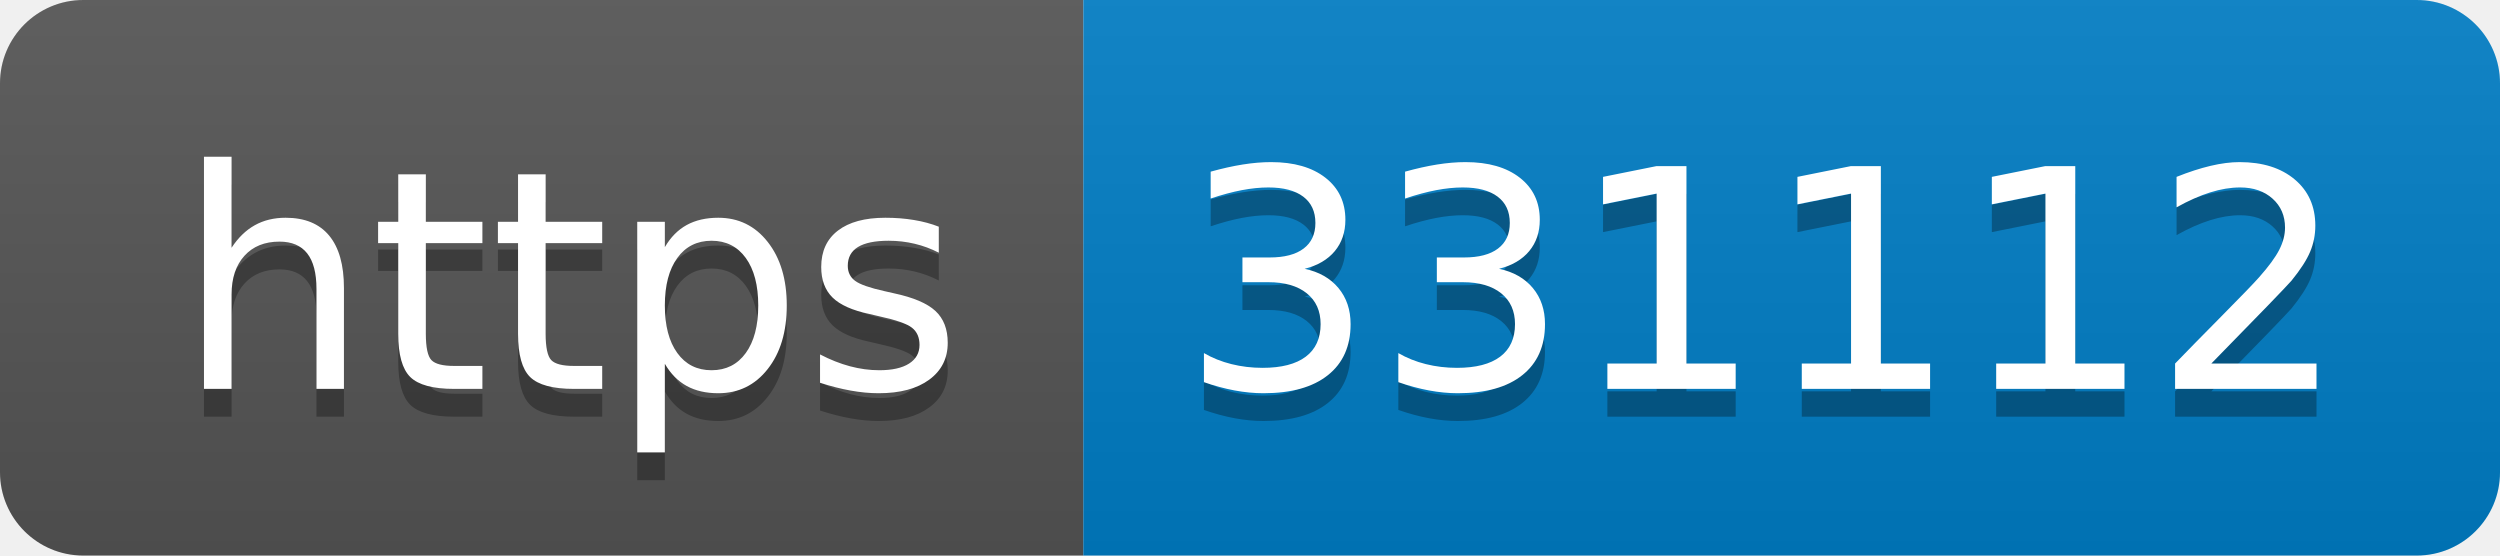
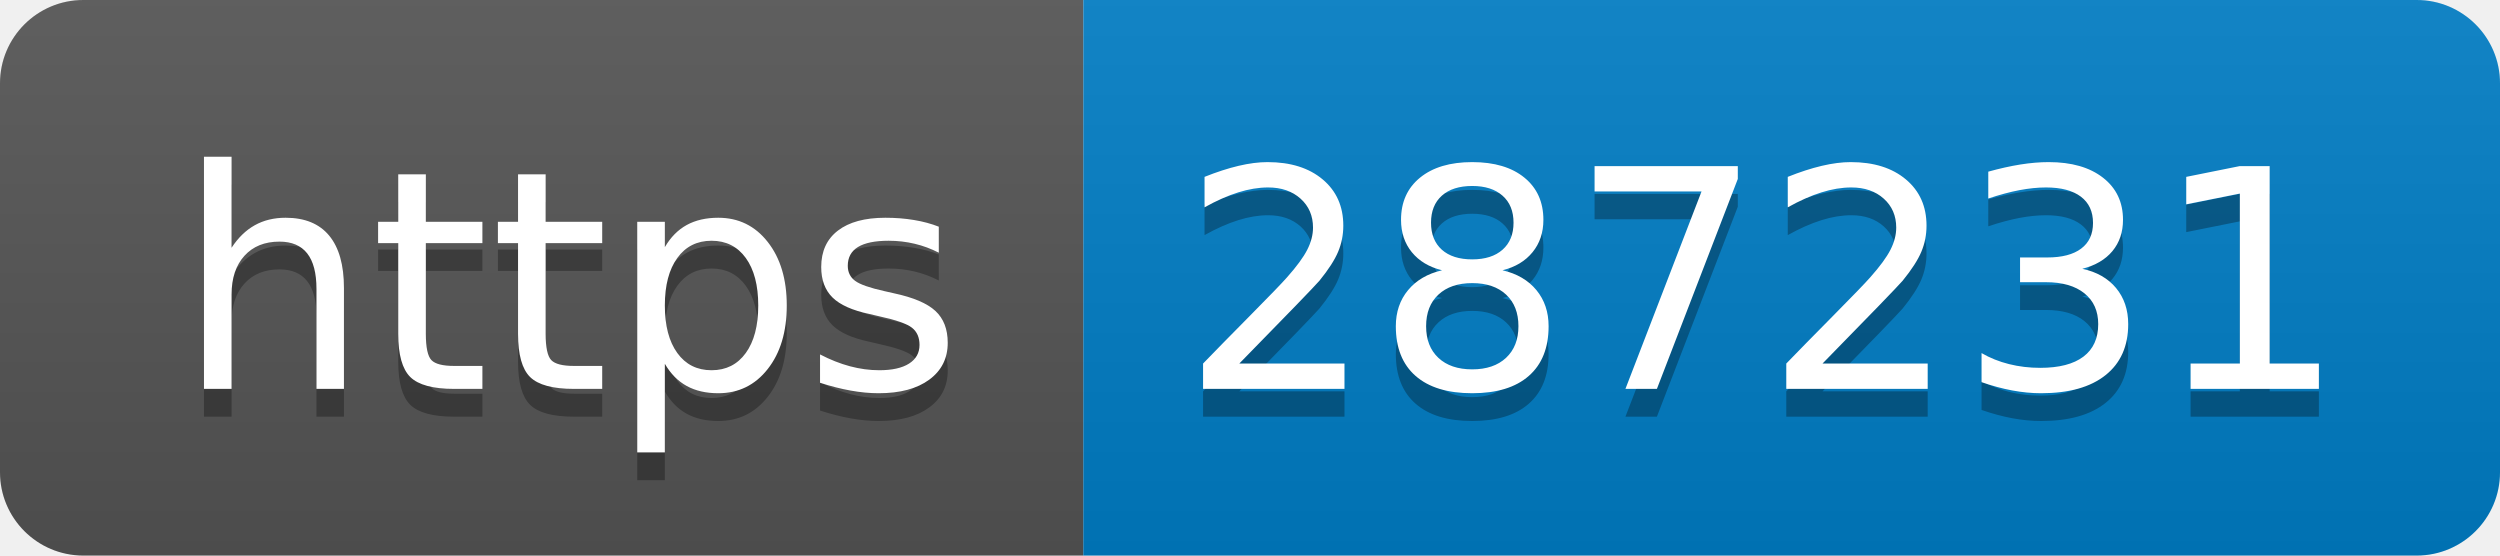
- <svg xmlns="http://www.w3.org/2000/svg" width="90" height="20" role="img" aria-label="https: 331112">
+ <svg xmlns="http://www.w3.org/2000/svg" width="90" height="20" role="img" aria-label="https: 287231">
  <linearGradient id="s" x2="0" y2="100%">
    <stop offset="0" stop-color="#bbb" stop-opacity=".1" />
    <stop offset="1" stop-opacity=".1" />
  </linearGradient>
  <clipPath id="r">
    <rect width="90" height="20" rx="3" fill="#fff" />
  </clipPath>
  <g clip-path="url(#r)">
    <rect width="39" height="20" fill="#555" />
    <rect x="39" width="51" height="20" fill="#007ec6" />
    <rect width="90" height="20" fill="url(#s)" />
  </g>
  <g fill="#fff" text-anchor="middle" font-family="Verdana,Geneva,DejaVu Sans,sans-serif" text-rendering="geometricPrecision" font-size="110">
    <text aria-hidden="true" x="205" y="150" fill="#010101" fill-opacity=".3" transform="scale(.1)" textLength="290">https</text>
    <text x="205" y="140" transform="scale(.1)" fill="#fff" textLength="290">https</text>
-     <text aria-hidden="true" x="635" y="150" fill="#010101" fill-opacity=".3" transform="scale(.1)" textLength="410">331112</text>
-     <text x="635" y="140" transform="scale(.1)" fill="#fff" textLength="410">331112</text>
+     <text aria-hidden="true" x="635" y="150" fill="#010101" fill-opacity=".3" transform="scale(.1)" textLength="410">287231</text>
+     <text x="635" y="140" transform="scale(.1)" fill="#fff" textLength="410">287231</text>
  </g>
</svg>
